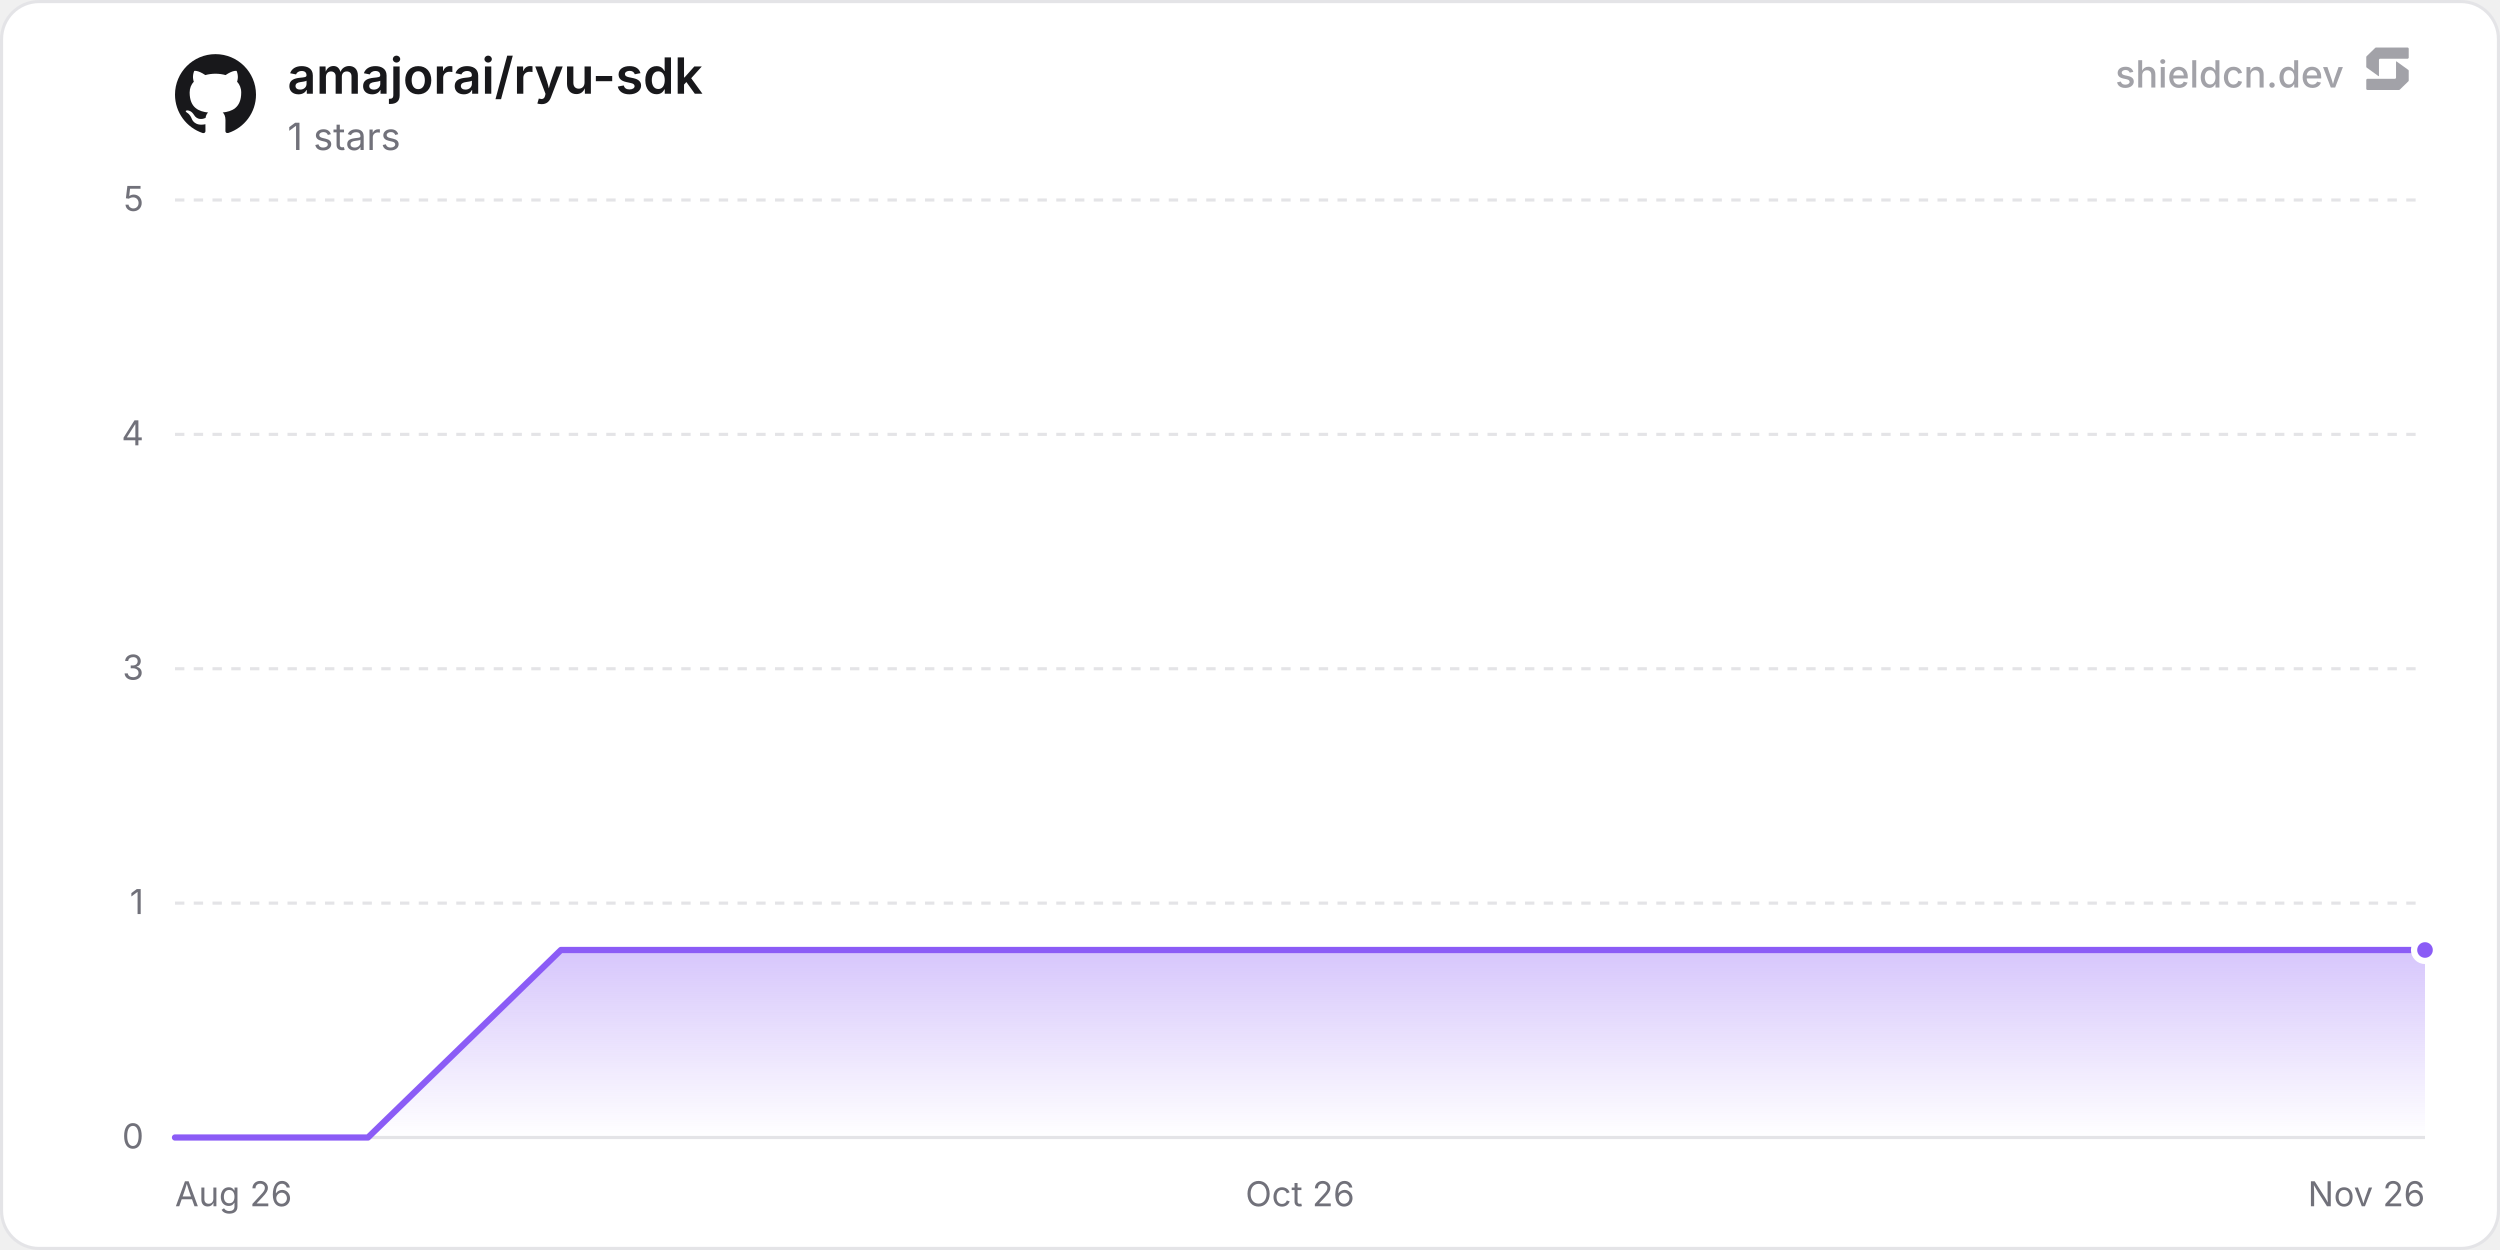
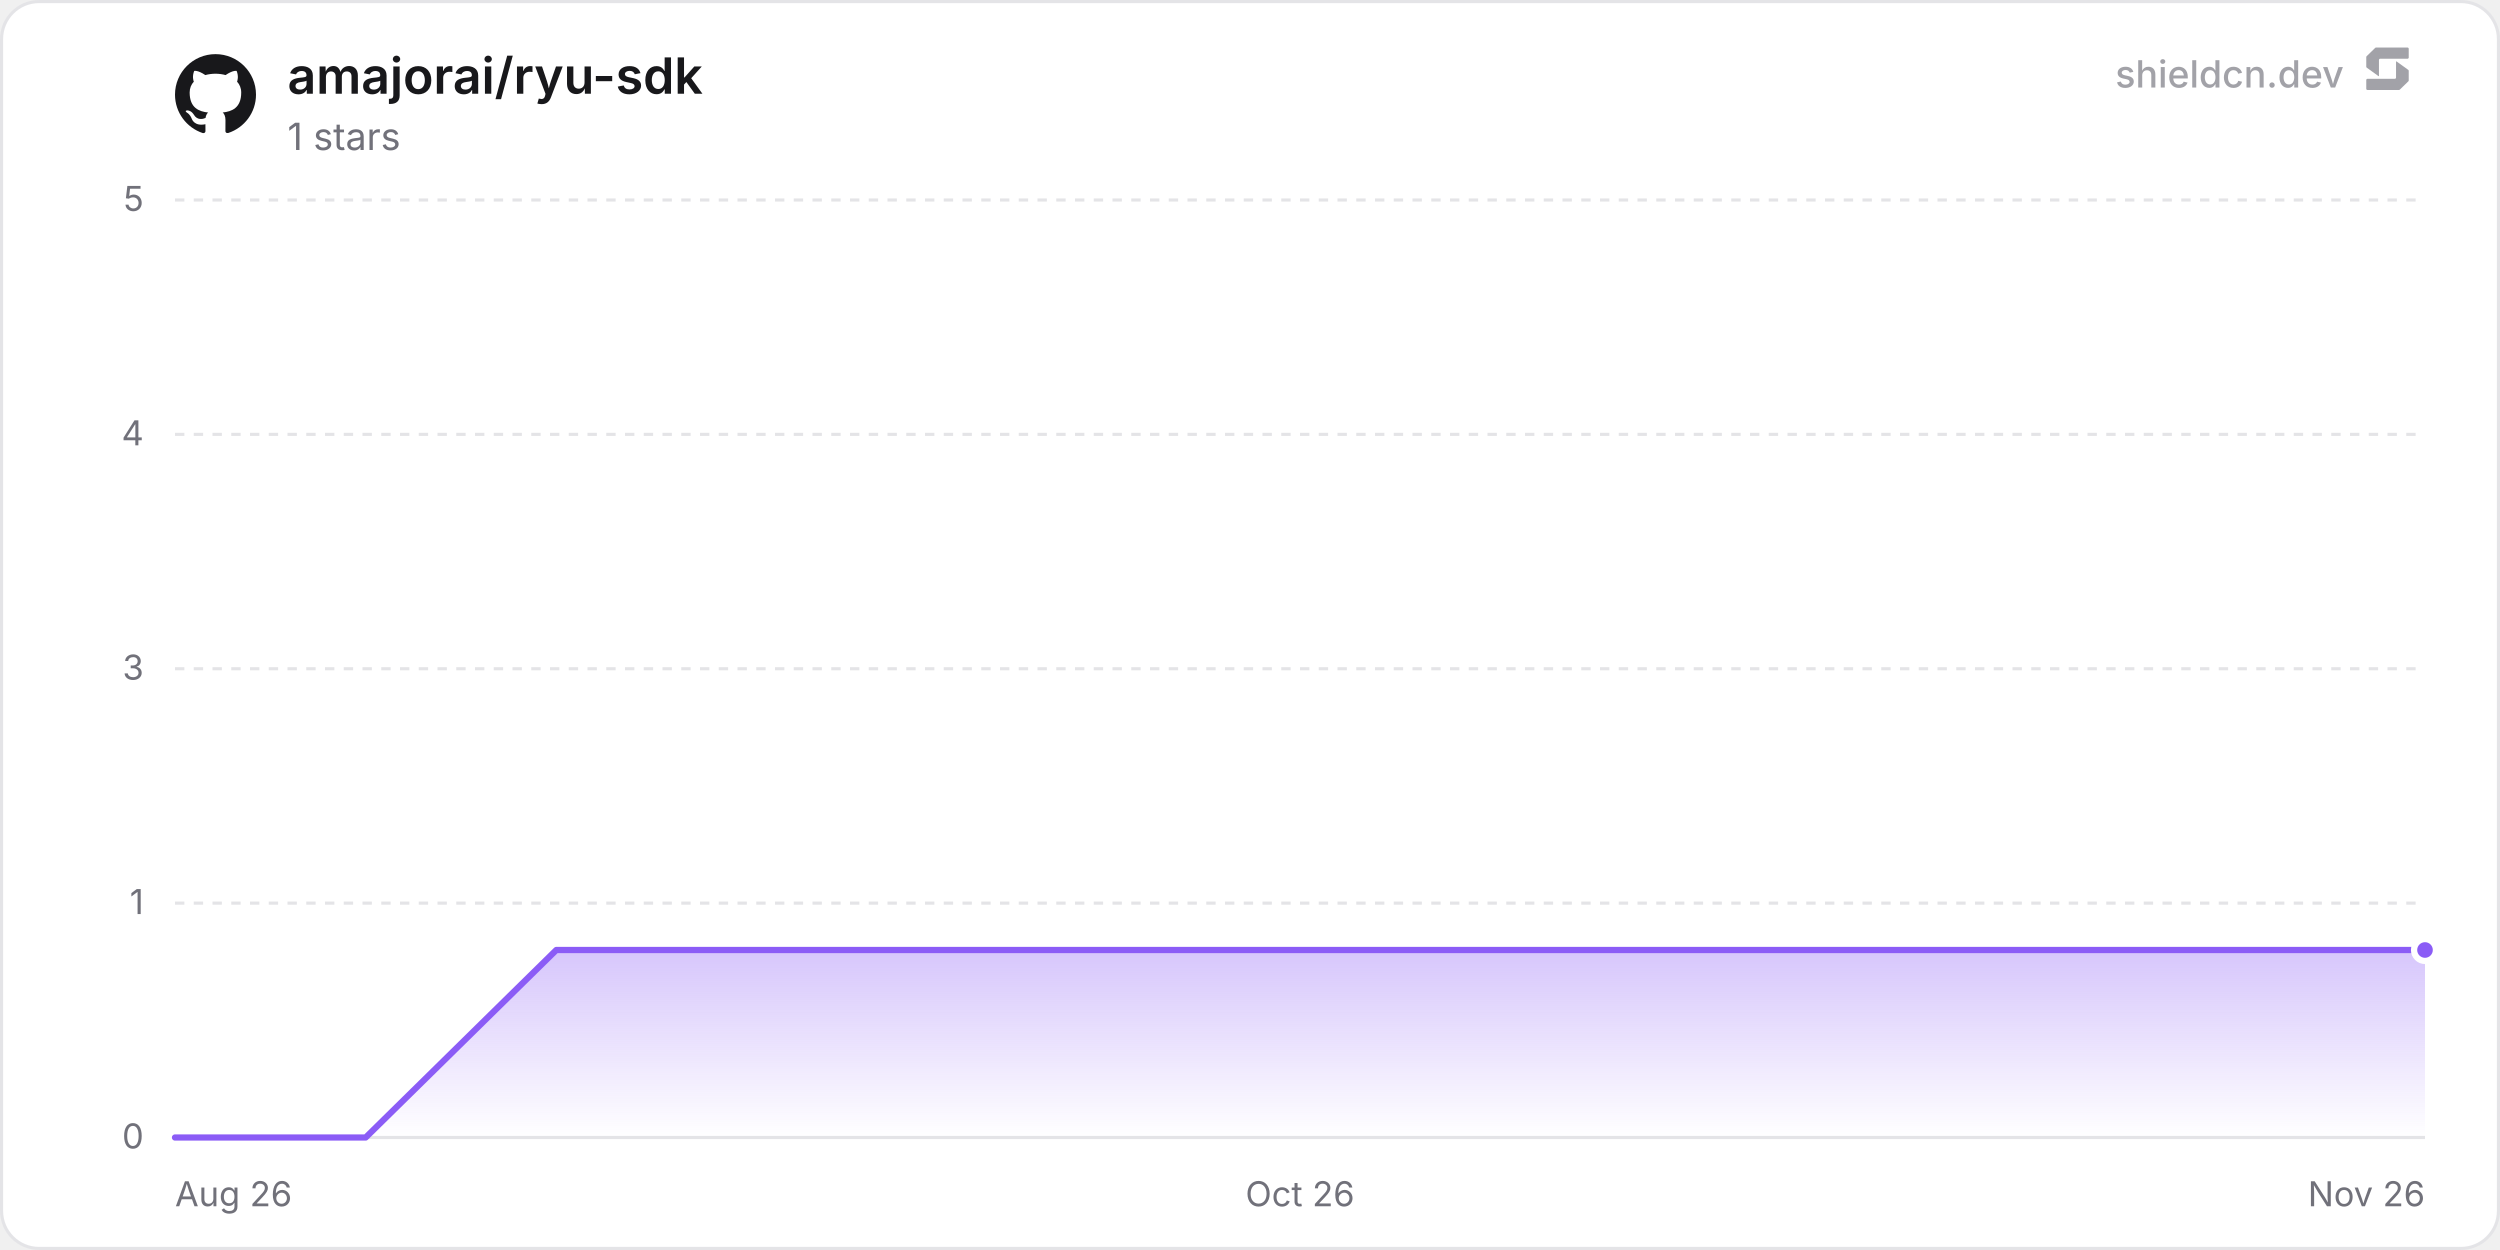
<svg xmlns="http://www.w3.org/2000/svg" width="800" height="400" viewBox="0 0 800 400" role="img" aria-label="amajorai/ryu-sdk">
  <defs>
    <linearGradient id="chartFill0" x1="0" y1="0" x2="0" y2="1">
      <stop offset="0%" stop-color="rgba(139, 92, 246, 0.35)" />
      <stop offset="100%" stop-color="rgba(139, 92, 246, 0)" />
    </linearGradient>
  </defs>
  <rect x="0.5" y="0.5" width="799" height="399" rx="12" fill="#ffffff" stroke="#e4e4e7" stroke-width="1" />
  <line x1="56" y1="364" x2="776" y2="364" stroke="#e4e4e7" stroke-width="1" />
  <text x="46" y="367.5" text-anchor="end" font-size="11" fill="#71717a" font-family="'Inter', ui-sans-serif, system-ui, -apple-system, BlinkMacSystemFont, 'Segoe UI', Roboto, Helvetica, Arial, sans-serif">0</text>
  <line x1="56" y1="289" x2="776" y2="289" stroke="#e4e4e7" stroke-width="1" stroke-dasharray="3 3" />
  <text x="46" y="292.5" text-anchor="end" font-size="11" fill="#71717a" font-family="'Inter', ui-sans-serif, system-ui, -apple-system, BlinkMacSystemFont, 'Segoe UI', Roboto, Helvetica, Arial, sans-serif">1</text>
  <line x1="56" y1="214" x2="776" y2="214" stroke="#e4e4e7" stroke-width="1" stroke-dasharray="3 3" />
  <text x="46" y="217.5" text-anchor="end" font-size="11" fill="#71717a" font-family="'Inter', ui-sans-serif, system-ui, -apple-system, BlinkMacSystemFont, 'Segoe UI', Roboto, Helvetica, Arial, sans-serif">3</text>
  <line x1="56" y1="139" x2="776" y2="139" stroke="#e4e4e7" stroke-width="1" stroke-dasharray="3 3" />
  <text x="46" y="142.5" text-anchor="end" font-size="11" fill="#71717a" font-family="'Inter', ui-sans-serif, system-ui, -apple-system, BlinkMacSystemFont, 'Segoe UI', Roboto, Helvetica, Arial, sans-serif">4</text>
  <line x1="56" y1="64" x2="776" y2="64" stroke="#e4e4e7" stroke-width="1" stroke-dasharray="3 3" />
  <text x="46" y="67.5" text-anchor="end" font-size="11" fill="#71717a" font-family="'Inter', ui-sans-serif, system-ui, -apple-system, BlinkMacSystemFont, 'Segoe UI', Roboto, Helvetica, Arial, sans-serif">5</text>
  <text x="56" y="386" text-anchor="start" font-size="11" fill="#71717a" font-family="'Inter', ui-sans-serif, system-ui, -apple-system, BlinkMacSystemFont, 'Segoe UI', Roboto, Helvetica, Arial, sans-serif">Aug 26</text>
  <text x="416" y="386" text-anchor="middle" font-size="11" fill="#71717a" font-family="'Inter', ui-sans-serif, system-ui, -apple-system, BlinkMacSystemFont, 'Segoe UI', Roboto, Helvetica, Arial, sans-serif">Oct 26</text>
  <text x="776" y="386" text-anchor="end" font-size="11" fill="#71717a" font-family="'Inter', ui-sans-serif, system-ui, -apple-system, BlinkMacSystemFont, 'Segoe UI', Roboto, Helvetica, Arial, sans-serif">Nov 26</text>
-   <path d="M56 364 L117.75 364 L179.5 304 L241.24 304 L302.99 304 L364.74 304 L426.49 304 L488.24 304 L549.98 304 L611.73 304 L673.48 304 L735.23 304 L776 304 L776 364 L56 364 Z" fill="url(#chartFill0)" />
-   <path d="M56 364 L117.75 364 L179.5 304 L241.24 304 L302.99 304 L364.74 304 L426.49 304 L488.24 304 L549.98 304 L611.73 304 L673.48 304 L735.23 304 L776 304" fill="none" stroke="#8b5cf6" stroke-width="2" stroke-linejoin="round" stroke-linecap="round" />
+   <path d="M56 364 L117.01 364 L178.02 304 L239.03 304 L300.04 304 L361.05 304 L422.06 304 L483.07 304 L544.08 304 L605.09 304 L666.1 304 L727.11 304 L776 304 L776 364 L56 364 Z" fill="url(#chartFill0)" />
+   <path d="M56 364 L117.01 364 L178.02 304 L239.03 304 L300.04 304 L361.05 304 L422.06 304 L483.07 304 L544.08 304 L605.09 304 L666.1 304 L727.11 304 L776 304" fill="none" stroke="#8b5cf6" stroke-width="2" stroke-linejoin="round" stroke-linecap="round" />
  <circle cx="776" cy="304" r="3.5" fill="#8b5cf6" stroke="#ffffff" stroke-width="2" />
  <g transform="translate(56, 17) scale(1.08)" fill="#18181b">
    <path d="M12 .297c-6.63 0-12 5.373-12 12 0 5.303 3.438 9.8 8.205 11.385.6.113.82-.258.82-.577 0-.285-.01-1.04-.015-2.04-3.338.724-4.042-1.61-4.042-1.61C4.422 18.07 3.633 17.7 3.633 17.7c-1.087-.744.084-.729.084-.729 1.205.084 1.838 1.236 1.838 1.236 1.07 1.835 2.809 1.305 3.495.998.108-.776.417-1.305.76-1.605-2.665-.3-5.466-1.332-5.466-5.93 0-1.31.465-2.38 1.235-3.22-.135-.303-.54-1.523.105-3.176 0 0 1.005-.322 3.3 1.23.96-.267 1.98-.399 3-.405 1.02.006 2.04.138 3 .405 2.28-1.552 3.285-1.23 3.285-1.23.645 1.653.24 2.873.12 3.176.765.84 1.23 1.91 1.23 3.22 0 4.61-2.805 5.625-5.475 5.92.42.36.81 1.096.81 2.22 0 1.606-.015 2.896-.015 3.286 0 .315.21.69.825.57C20.565 22.092 24 17.592 24 12.297c0-6.627-5.373-12-12-12" />
  </g>
  <text x="92" y="30" font-size="16" font-weight="600" fill="#18181b" font-family="'Inter', ui-sans-serif, system-ui, -apple-system, BlinkMacSystemFont, 'Segoe UI', Roboto, Helvetica, Arial, sans-serif">amajorai/ryu-sdk</text>
  <text x="92" y="48" font-size="12" fill="#71717a" font-family="'Inter', ui-sans-serif, system-ui, -apple-system, BlinkMacSystemFont, 'Segoe UI', Roboto, Helvetica, Arial, sans-serif">1 stars</text>
  <g fill-opacity="0.65">
    <text x="750" y="28" text-anchor="end" font-size="12" font-weight="500" fill="#71717a" font-family="'Inter', ui-sans-serif, system-ui, -apple-system, BlinkMacSystemFont, 'Segoe UI', Roboto, Helvetica, Arial, sans-serif">shieldcn.dev</text>
    <g transform="translate(756, 14) scale(0.01)" fill="#71717a">
      <path d="M1088.4,565.1c-6.5-4.7-15.5,0-15.5,7.9v510.2c0,21.3-18.1,38.6-40.4,38.6H160.9c-22.3,0-40.4,17.3-40.4,38.6v280.8c0,21.3,18.1,38.6,40.4,38.6h1004.5c10.8,0,21.2-4.2,28.8-11.6l273.4-266.3c7.4-7.2,11.6-16.9,11.6-27v-308.7c0-12.1-5.9-23.5-16.1-30.8l-374.7-270.3Z" />
      <path d="M511.2,1035.9c6.5,4.7,15.5,0,15.5-7.9v-510.2c0-21.3,18.1-38.6,40.4-38.6h871.7c22.3,0,40.4-17.3,40.4-38.6V159.7c0-21.3-18.1-38.6-40.4-38.6H434.3c-10.8,0-21.2,4.2-28.8,11.6L132,399c-7.4,7.2-11.6,16.9-11.6,27v308.7c0,12.1,5.9,23.5,16.1,30.8l374.7,270.3Z" />
    </g>
  </g>
</svg>
